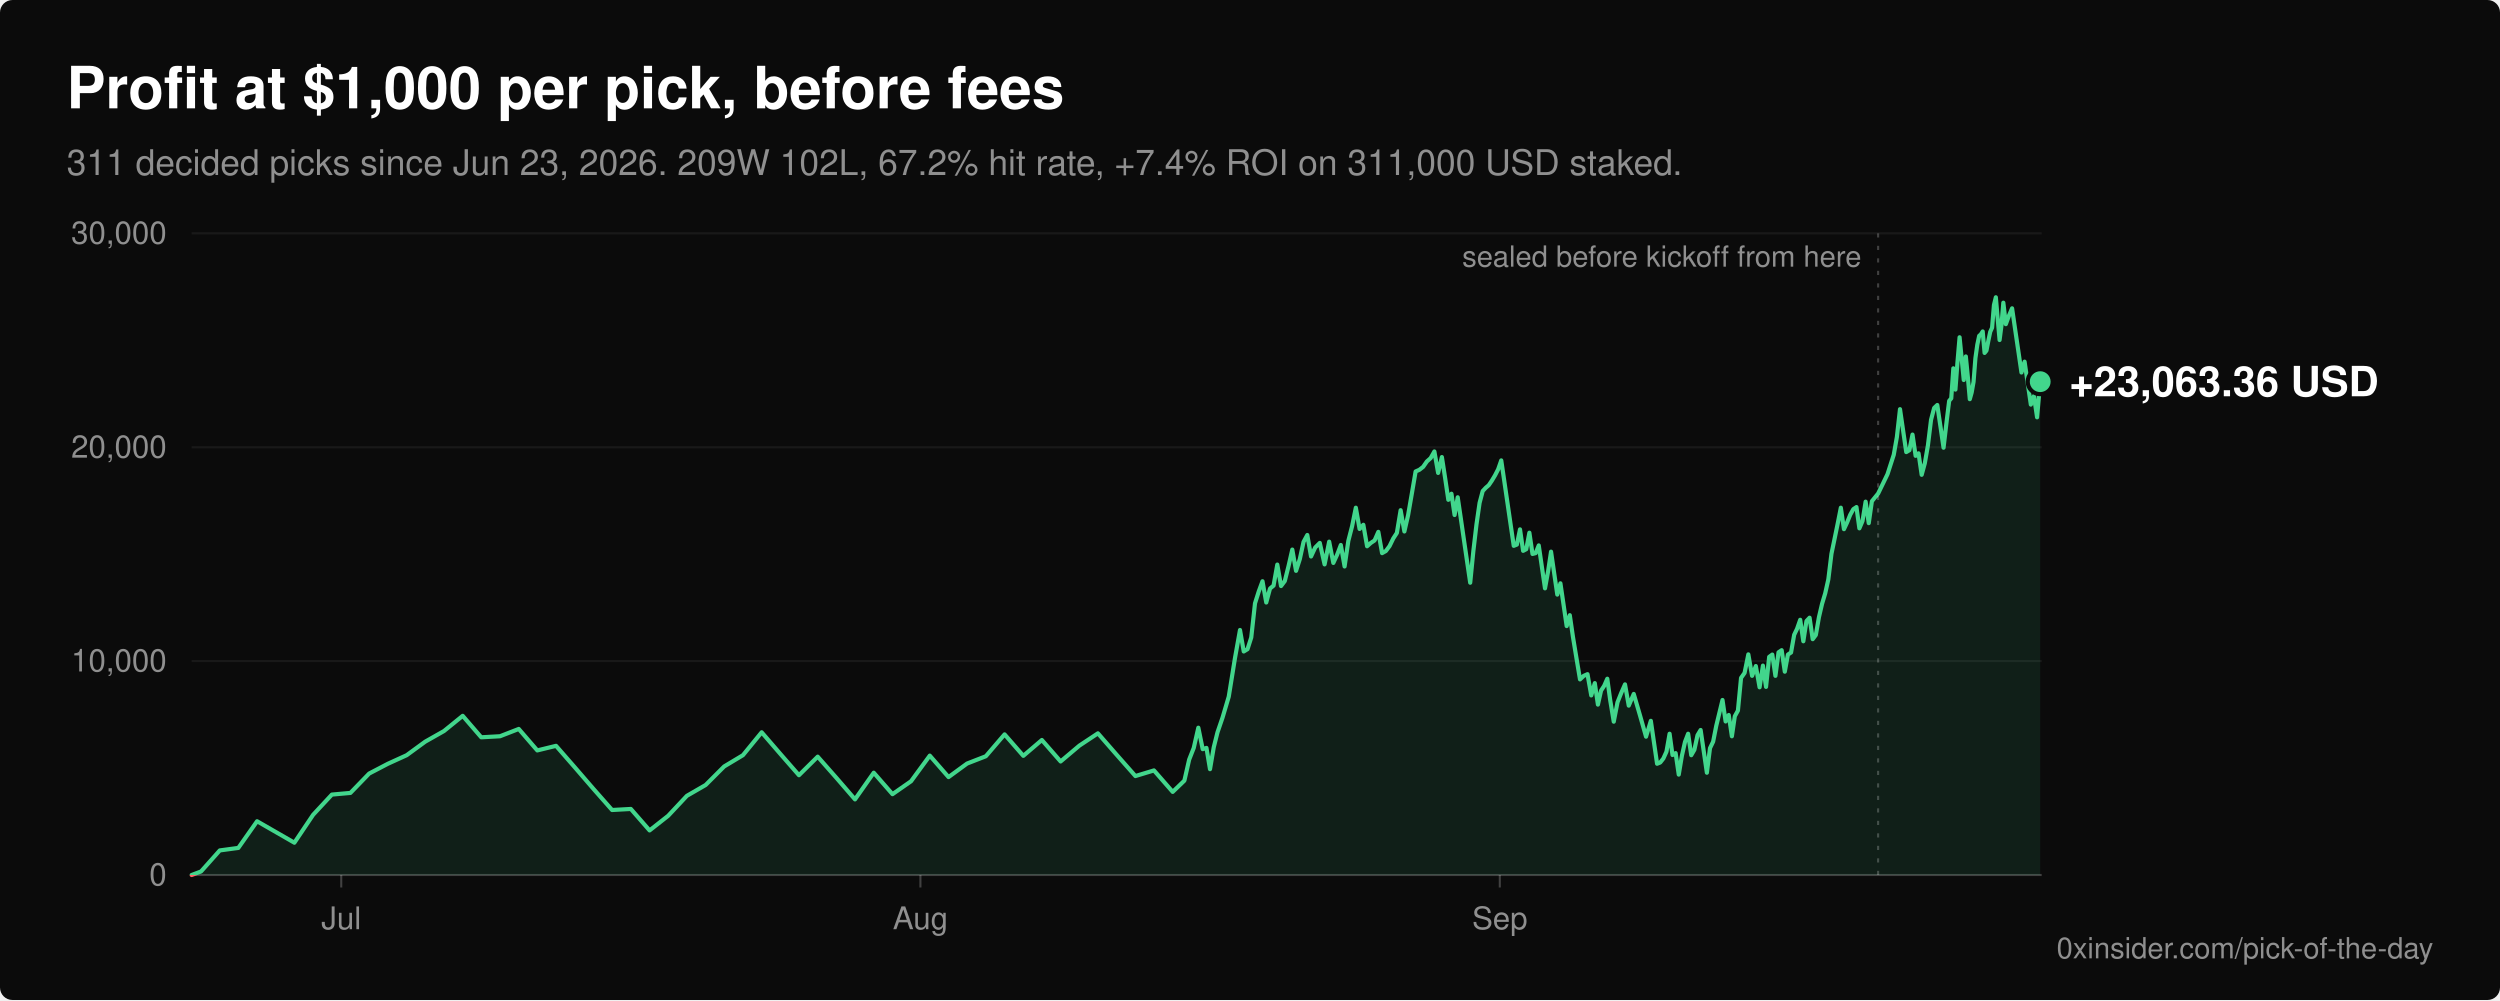
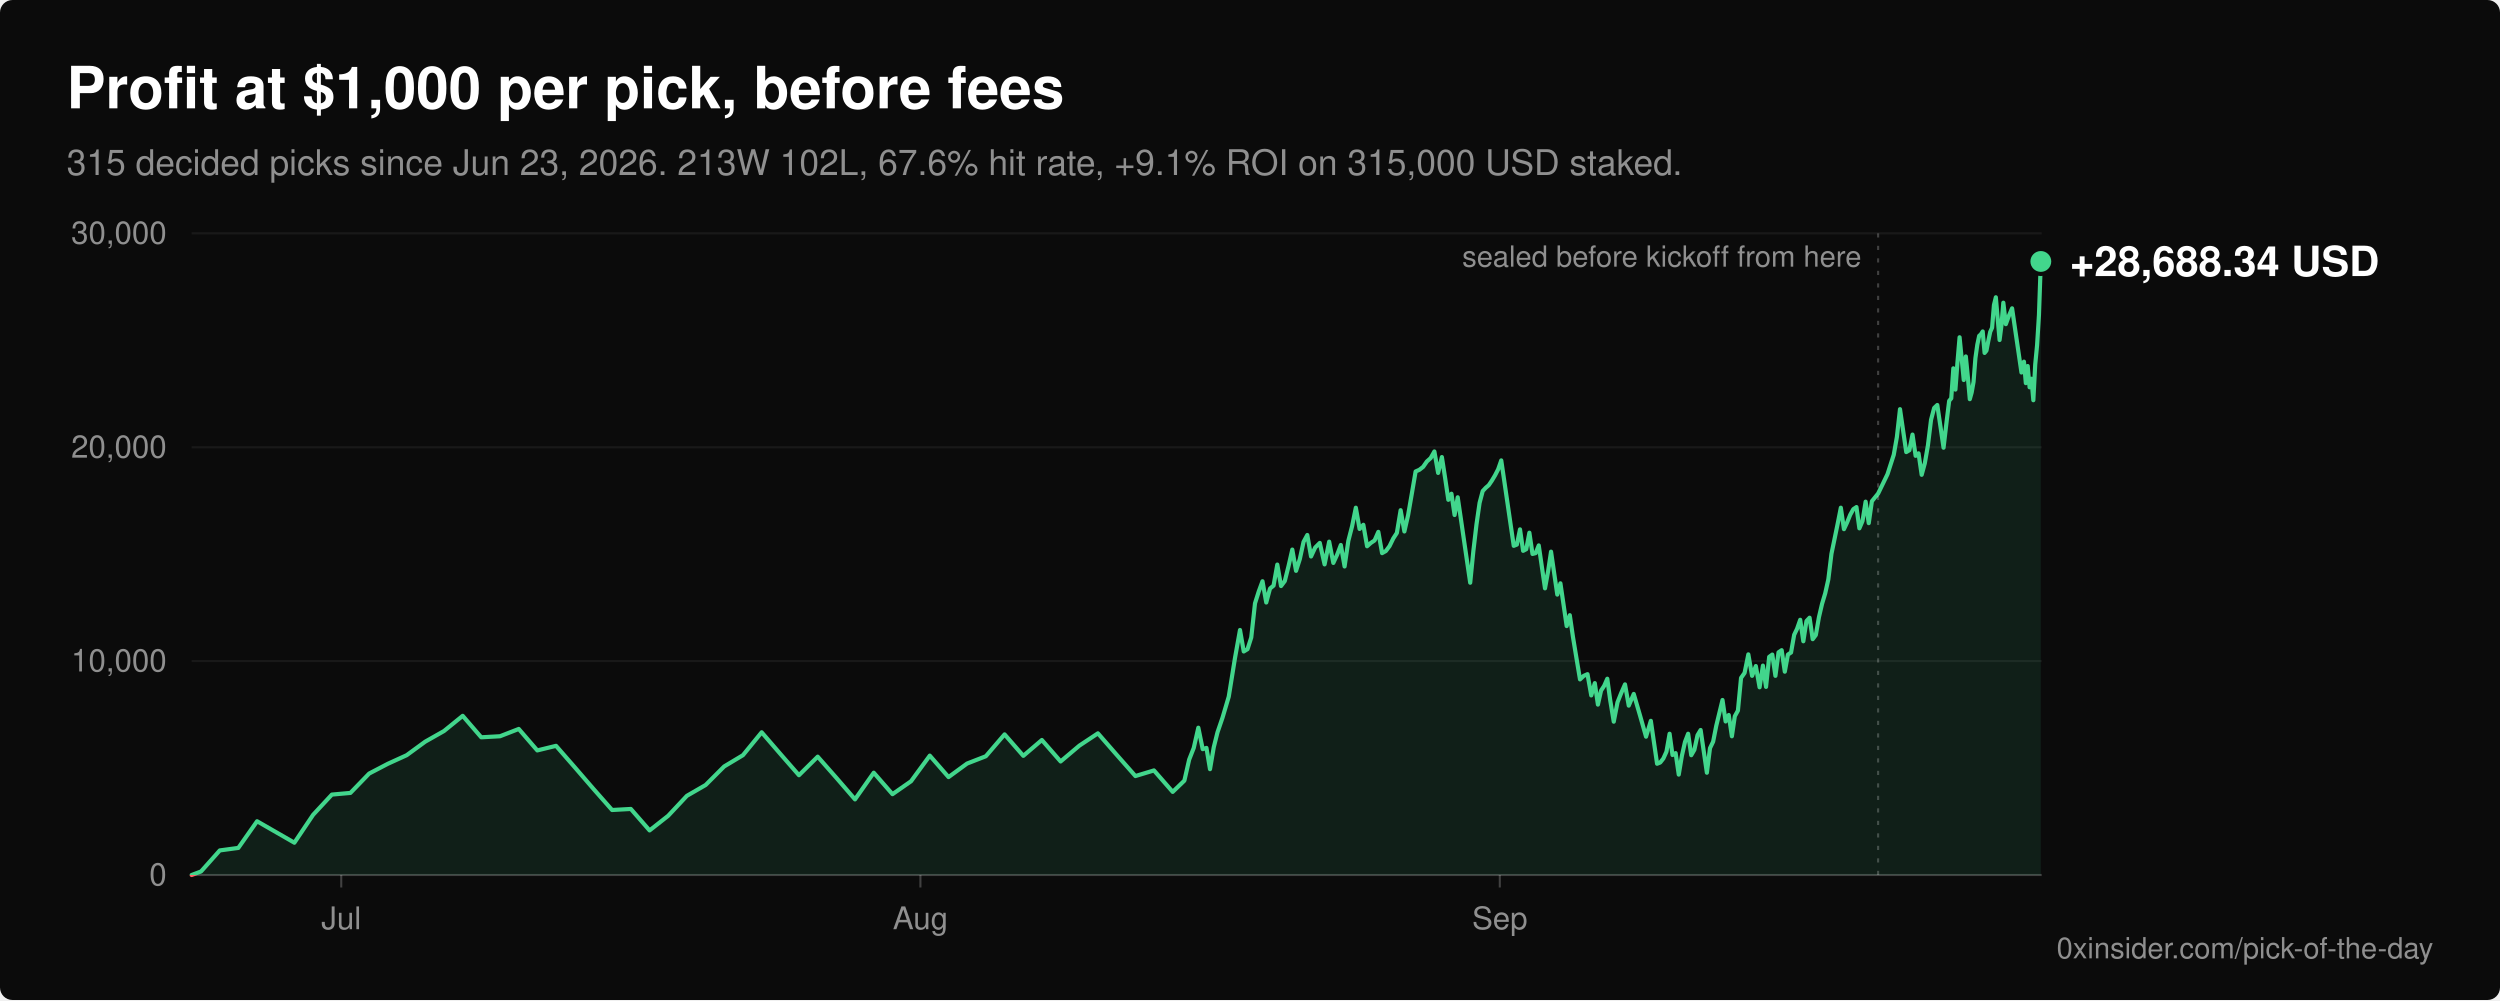
<svg xmlns="http://www.w3.org/2000/svg" viewBox="0 0 1200 480" width="1200" height="480" role="img" aria-labelledby="title desc" font-family="-apple-system, BlinkMacSystemFont, 'Segoe UI', Helvetica, Arial, sans-serif">
  <rect width="1200" height="480" rx="6" fill="#0b0b0b" />
  <text x="32" y="52" fill="#ffffff" font-size="28" font-weight="600">Profit at $1,000 per pick, before fees</text>
-   <text x="32" y="84" fill="#8f8f8f" font-size="17">311 decided picks since Jun 23, 2026. 209W 102L, 67.2% hit rate, +7.4% ROI on 311,000 USD staked.</text>
+   <text x="32" y="84" fill="#8f8f8f" font-size="17">315 decided picks since Jun 23, 2026. 213W 102L, 67.6% hit rate, +9.1% ROI on 315,000 USD staked.</text>
  <line x1="92" y1="420.0" x2="980" y2="420.0" stroke="#ffffff" stroke-opacity="0.22" stroke-width="1" />
  <text x="80" y="425.0" fill="#8f8f8f" font-size="15" text-anchor="end">0</text>
  <line x1="92" y1="317.3" x2="980" y2="317.3" stroke="#ffffff" stroke-opacity="0.06" stroke-width="1" />
  <text x="80" y="322.3" fill="#8f8f8f" font-size="15" text-anchor="end">10,000</text>
  <line x1="92" y1="214.7" x2="980" y2="214.7" stroke="#ffffff" stroke-opacity="0.06" stroke-width="1" />
  <text x="80" y="219.7" fill="#8f8f8f" font-size="15" text-anchor="end">20,000</text>
  <line x1="92" y1="112.0" x2="980" y2="112.0" stroke="#ffffff" stroke-opacity="0.06" stroke-width="1" />
  <text x="80" y="117.0" fill="#8f8f8f" font-size="15" text-anchor="end">30,000</text>
  <line x1="163.8" y1="420" x2="163.8" y2="426" stroke="#ffffff" stroke-opacity="0.22" stroke-width="1" />
  <text x="163.8" y="446" fill="#8f8f8f" font-size="15" text-anchor="middle">Jul</text>
  <line x1="441.8" y1="420" x2="441.8" y2="426" stroke="#ffffff" stroke-opacity="0.22" stroke-width="1" />
  <text x="441.8" y="446" fill="#8f8f8f" font-size="15" text-anchor="middle">Aug</text>
  <line x1="719.9" y1="420" x2="719.9" y2="426" stroke="#ffffff" stroke-opacity="0.22" stroke-width="1" />
  <text x="719.9" y="446" fill="#8f8f8f" font-size="15" text-anchor="middle">Sep</text>
  <defs>
    <clipPath id="above">
      <rect x="0" y="0" width="1200" height="420.0" />
    </clipPath>
    <clipPath id="below">
      <rect x="0" y="420.0" width="1200" height="60.0" />
    </clipPath>
  </defs>
-   <path d="M92.0,420.0 L96.5,418.3 L105.5,408.2 L114.4,407.0 L123.4,394.2 L141.3,404.5 L150.3,391.1 L159.3,381.4 L168.2,380.6 L177.2,371.3 L186.2,366.6 L195.2,362.5 L204.1,356.0 L213.1,350.9 L222.1,343.6 L231.0,353.9 L240.0,353.4 L249.0,349.9 L257.9,360.2 L266.9,358.0 L275.9,368.3 L284.8,378.6 L293.8,388.8 L302.8,388.3 L311.8,398.6 L320.7,391.6 L329.7,382.0 L338.7,376.8 L347.6,367.9 L356.6,362.5 L365.6,351.5 L374.5,361.8 L383.5,372.1 L392.5,363.2 L401.5,373.4 L410.4,383.7 L419.4,370.9 L428.4,381.2 L437.3,375.0 L446.3,362.7 L455.3,373.0 L464.2,366.5 L473.2,363.0 L482.2,352.5 L491.2,362.8 L500.1,355.2 L509.1,365.5 L518.1,357.9 L527.0,352.0 L536.0,362.3 L545.0,372.5 L553.9,369.8 L562.9,380.1 L568.5,374.7 L570.8,364.6 L573.0,359.0 L575.2,349.3 L577.3,359.6 L579.1,359.0 L580.8,369.2 L582.6,358.7 L584.4,351.5 L586.8,344.5 L589.8,334.4 L592.8,315.8 L595.2,302.4 L597.0,312.7 L598.8,311.6 L600.6,306.0 L602.4,289.6 L604.2,283.9 L606.0,279.0 L607.8,289.2 L609.6,282.5 L611.3,281.1 L613.1,271.0 L614.9,281.3 L616.7,278.9 L618.5,271.7 L620.3,263.8 L622.1,274.0 L623.9,268.4 L625.7,260.1 L627.5,256.8 L629.3,267.1 L631.3,262.8 L633.5,260.6 L635.8,270.9 L638.0,260.0 L640.0,270.2 L641.8,266.3 L643.6,261.6 L645.4,271.9 L647.2,259.6 L649.0,252.6 L650.8,243.7 L652.6,253.9 L654.4,251.9 L656.2,262.2 L658.0,260.6 L659.8,259.4 L661.6,255.3 L663.4,265.5 L665.2,264.5 L667.0,262.1 L668.8,258.4 L670.5,255.8 L672.3,244.9 L674.1,255.1 L675.9,247.2 L677.7,236.8 L679.5,226.3 L681.3,225.5 L683.1,224.1 L684.9,221.5 L686.7,219.9 L688.5,216.7 L690.3,227.0 L692.1,219.4 L693.7,229.7 L695.2,239.9 L696.7,237.0 L698.2,247.2 L699.7,238.7 L701.2,248.9 L702.7,259.2 L704.2,269.5 L705.7,279.7 L707.2,264.6 L708.7,251.8 L710.2,241.4 L711.7,235.7 L713.2,234.1 L714.6,232.9 L716.1,230.7 L717.6,228.2 L719.1,225.3 L720.6,221.0 L722.1,231.2 L723.6,241.5 L725.1,251.8 L726.6,262.0 L728.1,261.4 L729.6,254.1 L731.1,264.4 L732.6,263.6 L734.1,255.7 L735.6,265.9 L737.1,265.5 L738.6,261.8 L740.1,272.1 L741.6,282.4 L743.1,274.1 L744.5,264.8 L746.0,275.1 L747.5,285.4 L749.0,280.0 L750.5,290.2 L752.0,300.5 L753.5,295.3 L755.0,305.6 L756.7,315.9 L758.4,326.1 L760.2,324.4 L762.0,323.6 L763.8,333.8 L765.5,327.9 L767.0,338.2 L768.5,331.5 L770.0,329.2 L771.5,325.8 L772.9,336.1 L774.6,346.4 L776.4,337.1 L778.2,332.6 L780.0,328.5 L781.8,338.7 L784.2,333.1 L787.2,343.4 L790.1,353.6 L792.4,346.0 L793.9,356.3 L795.4,366.6 L796.9,366.0 L798.4,364.1 L799.9,360.8 L801.4,352.2 L802.8,362.4 L804.3,361.5 L805.8,371.8 L807.3,362.8 L808.8,356.1 L810.3,352.2 L811.8,362.5 L813.3,359.9 L814.8,352.9 L816.3,350.4 L817.8,360.6 L819.3,370.9 L820.8,359.1 L822.3,356.0 L823.8,348.4 L825.3,342.2 L826.8,336.0 L828.3,346.3 L829.8,343.2 L831.3,353.4 L832.7,343.8 L834.2,341.1 L835.7,325.4 L837.4,323.0 L839.2,314.1 L841.0,324.4 L842.8,319.7 L844.6,329.9 L846.2,319.5 L847.7,329.7 L849.2,315.3 L850.7,314.2 L852.2,324.4 L853.7,313.1 L855.2,312.1 L856.7,322.4 L858.2,314.2 L859.7,313.2 L861.2,304.7 L862.6,301.8 L864.1,297.5 L865.6,307.8 L867.1,298.1 L868.6,296.5 L870.1,306.8 L871.6,304.8 L873.1,296.2 L874.6,289.8 L876.1,284.8 L877.6,278.1 L879.1,265.8 L880.6,258.6 L882.1,251.3 L883.6,243.7 L885.1,254.0 L886.6,250.8 L888.1,247.1 L889.6,244.4 L891.1,243.4 L892.5,253.6 L894.0,250.1 L895.5,240.8 L897.0,251.1 L898.5,240.6 L901.5,236.9 L906.0,227.6 L909.0,218.3 L910.5,209.8 L912.0,196.4 L913.5,206.7 L915.0,217.0 L916.5,216.1 L918.0,208.6 L919.5,218.8 L920.9,217.6 L922.4,227.9 L923.9,222.4 L925.4,213.8 L926.9,201.5 L928.4,195.8 L929.9,194.4 L931.4,204.6 L932.9,214.9 L934.4,202.1 L935.6,192.4 L936.6,191.2 L937.6,176.8 L938.6,187.0 L939.6,173.7 L940.6,161.9 L941.6,172.1 L942.6,182.4 L943.6,171.1 L944.6,181.3 L945.5,191.6 L946.4,188.4 L947.3,183.3 L948.2,171.9 L949.1,165.5 L950.0,161.2 L950.8,160.5 L951.7,159.1 L952.6,169.4 L953.5,168.3 L954.4,163.6 L955.3,159.3 L956.2,157.3 L957.1,146.4 L958.0,142.7 L958.9,153.0 L959.8,163.2 L960.7,156.2 L961.6,145.3 L962.8,155.6 L964.3,151.5 L965.8,148.0 L967.3,158.3 L968.8,168.5 L970.3,178.8 L971.8,173.6 L973.3,183.9 L974.8,194.2 L976.3,190.1 L977.8,200.3 L979.3,183.2 L979.3,420.0 Z" fill="#42d68c" fill-opacity="0.1" clip-path="url(#above)" />
-   <polyline points="92.0,420.0 96.5,418.3 105.5,408.2 114.4,407.0 123.4,394.2 141.3,404.5 150.3,391.1 159.3,381.4 168.2,380.6 177.2,371.3 186.2,366.6 195.2,362.5 204.1,356.0 213.1,350.9 222.1,343.6 231.0,353.9 240.0,353.4 249.0,349.9 257.9,360.2 266.9,358.0 275.9,368.3 284.8,378.6 293.8,388.8 302.8,388.3 311.8,398.6 320.7,391.6 329.7,382.0 338.7,376.8 347.6,367.9 356.6,362.5 365.6,351.5 374.5,361.8 383.5,372.1 392.5,363.2 401.5,373.4 410.4,383.7 419.4,370.9 428.4,381.2 437.3,375.0 446.3,362.7 455.3,373.0 464.2,366.5 473.2,363.0 482.2,352.5 491.2,362.8 500.1,355.2 509.1,365.5 518.1,357.9 527.0,352.0 536.0,362.3 545.0,372.5 553.9,369.8 562.9,380.1 568.5,374.7 570.8,364.6 573.0,359.0 575.2,349.3 577.3,359.6 579.1,359.0 580.8,369.2 582.6,358.7 584.4,351.5 586.8,344.5 589.8,334.4 592.8,315.8 595.2,302.4 597.0,312.7 598.8,311.6 600.6,306.0 602.4,289.6 604.2,283.9 606.0,279.0 607.8,289.2 609.6,282.5 611.3,281.1 613.1,271.0 614.9,281.3 616.7,278.9 618.5,271.7 620.3,263.8 622.1,274.0 623.9,268.4 625.7,260.1 627.5,256.8 629.3,267.1 631.3,262.8 633.5,260.6 635.8,270.9 638.0,260.0 640.0,270.2 641.8,266.3 643.6,261.6 645.4,271.9 647.2,259.6 649.0,252.6 650.8,243.7 652.6,253.9 654.4,251.9 656.2,262.2 658.0,260.6 659.8,259.4 661.6,255.3 663.4,265.5 665.2,264.5 667.0,262.1 668.8,258.4 670.5,255.8 672.3,244.9 674.1,255.1 675.9,247.2 677.7,236.8 679.5,226.3 681.3,225.5 683.1,224.1 684.9,221.5 686.7,219.9 688.5,216.7 690.3,227.0 692.1,219.4 693.7,229.7 695.2,239.9 696.7,237.0 698.2,247.2 699.7,238.7 701.2,248.9 702.7,259.2 704.2,269.5 705.7,279.7 707.2,264.6 708.7,251.8 710.2,241.4 711.7,235.7 713.2,234.1 714.6,232.9 716.1,230.7 717.6,228.2 719.1,225.3 720.6,221.0 722.1,231.2 723.6,241.5 725.1,251.8 726.6,262.0 728.1,261.4 729.6,254.1 731.1,264.4 732.6,263.6 734.1,255.7 735.6,265.9 737.1,265.5 738.6,261.8 740.1,272.1 741.6,282.4 743.1,274.1 744.5,264.8 746.0,275.1 747.5,285.4 749.0,280.0 750.5,290.2 752.0,300.5 753.5,295.3 755.0,305.6 756.7,315.9 758.4,326.1 760.2,324.4 762.0,323.6 763.8,333.8 765.5,327.9 767.0,338.2 768.5,331.5 770.0,329.2 771.5,325.8 772.9,336.1 774.6,346.4 776.4,337.1 778.2,332.6 780.0,328.5 781.8,338.7 784.2,333.1 787.2,343.4 790.1,353.6 792.4,346.0 793.9,356.3 795.4,366.6 796.9,366.0 798.4,364.1 799.9,360.8 801.4,352.2 802.8,362.4 804.3,361.5 805.8,371.8 807.3,362.8 808.8,356.1 810.3,352.2 811.8,362.5 813.3,359.9 814.8,352.9 816.3,350.4 817.8,360.6 819.3,370.9 820.8,359.1 822.3,356.0 823.8,348.4 825.3,342.2 826.8,336.0 828.3,346.3 829.8,343.2 831.3,353.4 832.7,343.8 834.2,341.1 835.7,325.4 837.4,323.0 839.2,314.1 841.0,324.4 842.8,319.7 844.6,329.9 846.2,319.5 847.7,329.7 849.2,315.3 850.7,314.2 852.2,324.4 853.7,313.1 855.2,312.1 856.7,322.4 858.2,314.2 859.7,313.2 861.2,304.7 862.6,301.8 864.1,297.5 865.6,307.8 867.1,298.1 868.6,296.5 870.1,306.8 871.6,304.8 873.1,296.2 874.6,289.8 876.1,284.8 877.6,278.1 879.1,265.8 880.6,258.6 882.1,251.3 883.6,243.7 885.1,254.0 886.6,250.8 888.1,247.1 889.6,244.4 891.1,243.4 892.5,253.6 894.0,250.1 895.5,240.8 897.0,251.1 898.5,240.6 901.5,236.9 906.0,227.6 909.0,218.3 910.5,209.8 912.0,196.4 913.5,206.7 915.0,217.0 916.5,216.1 918.0,208.6 919.5,218.8 920.9,217.6 922.4,227.9 923.9,222.4 925.4,213.8 926.9,201.5 928.4,195.8 929.9,194.4 931.4,204.6 932.9,214.9 934.4,202.1 935.6,192.4 936.6,191.2 937.6,176.8 938.6,187.0 939.6,173.7 940.6,161.9 941.6,172.1 942.6,182.4 943.6,171.1 944.6,181.3 945.5,191.6 946.4,188.4 947.3,183.3 948.2,171.9 949.1,165.5 950.0,161.2 950.8,160.5 951.7,159.1 952.6,169.4 953.5,168.3 954.4,163.6 955.3,159.3 956.2,157.3 957.1,146.4 958.0,142.7 958.9,153.0 959.8,163.2 960.7,156.2 961.6,145.3 962.8,155.6 964.3,151.5 965.8,148.0 967.3,158.3 968.8,168.5 970.3,178.8 971.8,173.6 973.3,183.9 974.8,194.2 976.3,190.1 977.8,200.3 979.3,183.2" fill="none" stroke="#42d68c" stroke-width="2" stroke-linejoin="round" stroke-linecap="round" clip-path="url(#above)" />
-   <path d="M92.0,420.0 L96.5,418.3 L105.5,408.2 L114.4,407.0 L123.4,394.2 L141.3,404.5 L150.3,391.1 L159.3,381.4 L168.2,380.6 L177.2,371.3 L186.2,366.6 L195.2,362.5 L204.1,356.0 L213.1,350.9 L222.1,343.6 L231.0,353.9 L240.0,353.4 L249.0,349.9 L257.9,360.2 L266.9,358.0 L275.9,368.3 L284.8,378.6 L293.8,388.8 L302.8,388.3 L311.8,398.6 L320.7,391.6 L329.7,382.0 L338.7,376.8 L347.6,367.9 L356.6,362.5 L365.6,351.5 L374.5,361.8 L383.5,372.1 L392.5,363.2 L401.5,373.4 L410.4,383.7 L419.4,370.9 L428.4,381.2 L437.3,375.0 L446.3,362.7 L455.3,373.0 L464.2,366.5 L473.2,363.0 L482.2,352.5 L491.2,362.8 L500.1,355.2 L509.1,365.5 L518.1,357.9 L527.0,352.0 L536.0,362.3 L545.0,372.5 L553.9,369.8 L562.9,380.1 L568.5,374.7 L570.8,364.6 L573.0,359.0 L575.2,349.3 L577.3,359.6 L579.1,359.0 L580.8,369.2 L582.6,358.7 L584.4,351.5 L586.8,344.5 L589.8,334.4 L592.8,315.8 L595.2,302.4 L597.0,312.7 L598.8,311.6 L600.6,306.0 L602.4,289.6 L604.2,283.9 L606.0,279.0 L607.8,289.2 L609.6,282.5 L611.3,281.1 L613.1,271.0 L614.9,281.3 L616.7,278.9 L618.5,271.7 L620.3,263.8 L622.1,274.0 L623.9,268.4 L625.7,260.1 L627.5,256.8 L629.3,267.1 L631.3,262.8 L633.5,260.6 L635.8,270.9 L638.0,260.0 L640.0,270.2 L641.8,266.3 L643.6,261.6 L645.4,271.9 L647.2,259.6 L649.0,252.6 L650.8,243.7 L652.6,253.9 L654.4,251.9 L656.2,262.2 L658.0,260.6 L659.8,259.4 L661.6,255.3 L663.4,265.5 L665.2,264.5 L667.0,262.1 L668.8,258.4 L670.5,255.8 L672.3,244.9 L674.1,255.1 L675.9,247.2 L677.7,236.8 L679.5,226.3 L681.3,225.5 L683.1,224.1 L684.9,221.5 L686.7,219.9 L688.5,216.7 L690.3,227.0 L692.1,219.4 L693.7,229.7 L695.2,239.9 L696.7,237.0 L698.2,247.2 L699.7,238.7 L701.2,248.9 L702.7,259.2 L704.2,269.5 L705.7,279.7 L707.2,264.6 L708.7,251.8 L710.2,241.4 L711.7,235.7 L713.2,234.1 L714.6,232.9 L716.1,230.7 L717.6,228.2 L719.1,225.3 L720.6,221.0 L722.1,231.2 L723.6,241.5 L725.1,251.8 L726.6,262.0 L728.1,261.4 L729.6,254.1 L731.1,264.4 L732.6,263.6 L734.1,255.7 L735.6,265.9 L737.1,265.5 L738.6,261.8 L740.1,272.1 L741.6,282.4 L743.1,274.1 L744.5,264.8 L746.0,275.1 L747.5,285.4 L749.0,280.0 L750.5,290.2 L752.0,300.5 L753.5,295.3 L755.0,305.6 L756.7,315.9 L758.4,326.1 L760.2,324.4 L762.0,323.6 L763.8,333.8 L765.5,327.9 L767.0,338.2 L768.5,331.5 L770.0,329.2 L771.5,325.8 L772.9,336.1 L774.6,346.4 L776.4,337.1 L778.2,332.6 L780.0,328.5 L781.8,338.7 L784.2,333.1 L787.2,343.4 L790.1,353.6 L792.4,346.0 L793.9,356.3 L795.4,366.6 L796.9,366.0 L798.4,364.1 L799.9,360.8 L801.4,352.2 L802.8,362.4 L804.3,361.5 L805.8,371.8 L807.3,362.8 L808.8,356.1 L810.3,352.2 L811.8,362.5 L813.3,359.9 L814.8,352.9 L816.3,350.4 L817.8,360.6 L819.3,370.9 L820.8,359.1 L822.3,356.0 L823.8,348.4 L825.3,342.2 L826.8,336.0 L828.3,346.3 L829.8,343.2 L831.3,353.4 L832.7,343.8 L834.2,341.1 L835.7,325.4 L837.4,323.0 L839.2,314.1 L841.0,324.4 L842.8,319.7 L844.6,329.9 L846.2,319.5 L847.7,329.7 L849.2,315.3 L850.7,314.2 L852.2,324.4 L853.7,313.1 L855.2,312.1 L856.7,322.4 L858.2,314.2 L859.7,313.2 L861.2,304.7 L862.6,301.8 L864.1,297.5 L865.6,307.8 L867.1,298.1 L868.6,296.5 L870.1,306.8 L871.6,304.8 L873.1,296.2 L874.6,289.8 L876.1,284.8 L877.6,278.1 L879.1,265.8 L880.6,258.6 L882.1,251.3 L883.6,243.7 L885.1,254.0 L886.6,250.8 L888.1,247.1 L889.6,244.4 L891.1,243.4 L892.5,253.6 L894.0,250.1 L895.5,240.8 L897.0,251.1 L898.5,240.6 L901.5,236.9 L906.0,227.6 L909.0,218.3 L910.5,209.8 L912.0,196.4 L913.5,206.7 L915.0,217.0 L916.5,216.1 L918.0,208.6 L919.5,218.8 L920.9,217.6 L922.4,227.9 L923.9,222.4 L925.4,213.8 L926.9,201.5 L928.4,195.8 L929.9,194.4 L931.4,204.6 L932.9,214.9 L934.4,202.1 L935.6,192.4 L936.6,191.2 L937.6,176.8 L938.6,187.0 L939.6,173.7 L940.6,161.9 L941.6,172.1 L942.6,182.4 L943.6,171.1 L944.6,181.3 L945.5,191.6 L946.4,188.4 L947.3,183.3 L948.2,171.9 L949.1,165.5 L950.0,161.2 L950.8,160.5 L951.7,159.1 L952.6,169.4 L953.5,168.3 L954.4,163.6 L955.3,159.3 L956.2,157.3 L957.1,146.4 L958.0,142.7 L958.9,153.0 L959.8,163.2 L960.7,156.2 L961.6,145.3 L962.8,155.6 L964.3,151.5 L965.8,148.0 L967.3,158.3 L968.8,168.5 L970.3,178.8 L971.8,173.6 L973.3,183.9 L974.8,194.2 L976.3,190.1 L977.8,200.3 L979.3,183.2 L979.3,420.0 Z" fill="#ff6467" fill-opacity="0.1" clip-path="url(#below)" />
-   <polyline points="92.0,420.0 96.5,418.3 105.5,408.2 114.4,407.0 123.4,394.2 141.3,404.5 150.3,391.1 159.3,381.4 168.2,380.6 177.2,371.3 186.2,366.6 195.2,362.5 204.1,356.0 213.1,350.9 222.1,343.6 231.0,353.9 240.0,353.4 249.0,349.9 257.9,360.2 266.9,358.0 275.9,368.3 284.8,378.6 293.8,388.8 302.8,388.3 311.8,398.6 320.7,391.6 329.7,382.0 338.7,376.8 347.6,367.9 356.6,362.5 365.6,351.5 374.5,361.8 383.5,372.1 392.5,363.2 401.5,373.4 410.4,383.7 419.4,370.9 428.4,381.2 437.3,375.0 446.3,362.7 455.3,373.0 464.2,366.5 473.2,363.0 482.2,352.5 491.2,362.8 500.1,355.2 509.1,365.5 518.1,357.9 527.0,352.0 536.0,362.3 545.0,372.5 553.9,369.8 562.9,380.1 568.5,374.7 570.8,364.6 573.0,359.0 575.2,349.3 577.3,359.6 579.1,359.0 580.8,369.2 582.6,358.7 584.4,351.5 586.8,344.5 589.8,334.4 592.8,315.8 595.2,302.4 597.0,312.7 598.8,311.6 600.6,306.0 602.4,289.6 604.2,283.9 606.0,279.0 607.8,289.2 609.6,282.5 611.3,281.1 613.1,271.0 614.9,281.3 616.7,278.9 618.5,271.7 620.3,263.8 622.1,274.0 623.9,268.4 625.7,260.1 627.5,256.8 629.3,267.1 631.3,262.8 633.5,260.6 635.8,270.9 638.0,260.0 640.0,270.2 641.8,266.3 643.6,261.6 645.4,271.9 647.2,259.6 649.0,252.6 650.8,243.7 652.6,253.9 654.4,251.9 656.2,262.2 658.0,260.6 659.8,259.4 661.6,255.3 663.4,265.5 665.2,264.5 667.0,262.1 668.8,258.4 670.5,255.8 672.3,244.9 674.1,255.1 675.9,247.2 677.7,236.8 679.5,226.3 681.3,225.5 683.1,224.1 684.9,221.5 686.7,219.9 688.5,216.7 690.3,227.0 692.1,219.4 693.7,229.7 695.2,239.9 696.7,237.0 698.2,247.2 699.7,238.7 701.2,248.9 702.7,259.2 704.2,269.5 705.7,279.7 707.2,264.6 708.7,251.8 710.2,241.4 711.7,235.7 713.2,234.1 714.6,232.9 716.1,230.7 717.6,228.2 719.1,225.3 720.6,221.0 722.1,231.2 723.6,241.5 725.1,251.8 726.6,262.0 728.1,261.4 729.6,254.1 731.1,264.4 732.6,263.6 734.1,255.7 735.6,265.9 737.1,265.5 738.6,261.8 740.1,272.1 741.6,282.4 743.1,274.1 744.5,264.8 746.0,275.1 747.5,285.4 749.0,280.0 750.5,290.2 752.0,300.5 753.5,295.3 755.0,305.6 756.7,315.9 758.4,326.1 760.2,324.4 762.0,323.6 763.8,333.8 765.5,327.9 767.0,338.2 768.5,331.5 770.0,329.2 771.5,325.8 772.9,336.1 774.6,346.4 776.4,337.1 778.2,332.6 780.0,328.5 781.8,338.7 784.2,333.1 787.2,343.4 790.1,353.6 792.4,346.0 793.9,356.3 795.4,366.6 796.9,366.0 798.4,364.1 799.9,360.8 801.4,352.2 802.8,362.4 804.3,361.5 805.8,371.8 807.3,362.8 808.8,356.1 810.3,352.2 811.8,362.5 813.3,359.9 814.8,352.9 816.3,350.4 817.8,360.6 819.3,370.9 820.8,359.1 822.3,356.0 823.8,348.4 825.3,342.2 826.8,336.0 828.3,346.3 829.8,343.2 831.3,353.4 832.7,343.8 834.2,341.1 835.7,325.4 837.4,323.0 839.2,314.1 841.0,324.4 842.8,319.7 844.6,329.9 846.2,319.5 847.7,329.7 849.2,315.3 850.7,314.2 852.2,324.4 853.7,313.1 855.2,312.1 856.7,322.4 858.2,314.2 859.7,313.2 861.2,304.7 862.6,301.8 864.1,297.5 865.6,307.8 867.1,298.1 868.6,296.5 870.1,306.8 871.6,304.8 873.1,296.2 874.6,289.8 876.1,284.8 877.6,278.1 879.1,265.8 880.6,258.6 882.1,251.3 883.6,243.7 885.1,254.0 886.6,250.8 888.1,247.1 889.6,244.4 891.1,243.4 892.5,253.6 894.0,250.1 895.5,240.8 897.0,251.1 898.5,240.6 901.5,236.9 906.0,227.6 909.0,218.3 910.5,209.8 912.0,196.4 913.5,206.7 915.0,217.0 916.5,216.1 918.0,208.6 919.5,218.8 920.9,217.6 922.4,227.9 923.9,222.4 925.4,213.8 926.9,201.5 928.4,195.8 929.9,194.4 931.4,204.6 932.9,214.9 934.4,202.1 935.6,192.4 936.6,191.2 937.6,176.8 938.6,187.0 939.6,173.7 940.6,161.9 941.6,172.1 942.6,182.4 943.6,171.1 944.6,181.3 945.5,191.6 946.4,188.4 947.3,183.3 948.2,171.9 949.1,165.5 950.0,161.2 950.8,160.5 951.7,159.1 952.6,169.4 953.5,168.3 954.4,163.6 955.3,159.3 956.2,157.3 957.1,146.4 958.0,142.7 958.9,153.0 959.8,163.2 960.7,156.2 961.6,145.3 962.8,155.6 964.3,151.5 965.8,148.0 967.3,158.3 968.8,168.5 970.3,178.8 971.8,173.6 973.3,183.9 974.8,194.2 976.3,190.1 977.8,200.3 979.3,183.2" fill="none" stroke="#ff6467" stroke-width="2" stroke-linejoin="round" stroke-linecap="round" clip-path="url(#below)" />
+   <path d="M92.0,420.0 L96.5,418.3 L105.5,408.2 L114.4,407.0 L123.4,394.2 L141.3,404.5 L150.3,391.1 L159.3,381.4 L168.2,380.6 L177.2,371.3 L186.2,366.6 L195.2,362.5 L204.1,356.0 L213.1,350.9 L222.1,343.6 L231.0,353.9 L240.0,353.4 L249.0,349.9 L257.9,360.2 L266.9,358.0 L275.9,368.3 L284.8,378.6 L293.8,388.8 L302.8,388.3 L311.8,398.6 L320.7,391.6 L329.7,382.0 L338.7,376.8 L347.6,367.9 L356.6,362.5 L365.6,351.5 L374.5,361.8 L383.5,372.1 L392.5,363.2 L401.5,373.4 L410.4,383.7 L419.4,370.9 L428.4,381.2 L437.3,375.0 L446.3,362.7 L455.3,373.0 L464.2,366.5 L473.2,363.0 L482.2,352.5 L491.2,362.8 L500.1,355.2 L509.1,365.5 L518.1,357.9 L527.0,352.0 L536.0,362.3 L545.0,372.5 L553.9,369.8 L562.9,380.1 L568.5,374.7 L570.8,364.6 L573.0,359.0 L575.2,349.3 L577.3,359.6 L579.1,359.0 L580.8,369.2 L582.6,358.7 L584.4,351.5 L586.8,344.5 L589.8,334.4 L592.8,315.8 L595.2,302.4 L597.0,312.7 L598.8,311.6 L600.6,306.0 L602.4,289.6 L604.2,283.9 L606.0,279.0 L607.8,289.2 L609.6,282.5 L611.3,281.1 L613.1,271.0 L614.9,281.3 L616.7,278.9 L618.5,271.7 L620.3,263.8 L622.1,274.0 L623.9,268.4 L625.7,260.1 L627.5,256.8 L629.3,267.1 L631.3,262.8 L633.5,260.6 L635.8,270.9 L638.0,260.0 L640.0,270.2 L641.8,266.3 L643.6,261.6 L645.4,271.9 L647.2,259.6 L649.0,252.6 L650.8,243.7 L652.6,253.9 L654.4,251.9 L656.2,262.2 L658.0,260.6 L659.8,259.4 L661.6,255.3 L663.4,265.5 L665.2,264.5 L667.0,262.1 L668.8,258.4 L670.5,255.8 L672.3,244.9 L674.1,255.1 L675.9,247.2 L677.7,236.8 L679.5,226.3 L681.3,225.5 L683.1,224.1 L684.9,221.5 L686.7,219.9 L688.5,216.7 L690.3,227.0 L692.1,219.4 L693.7,229.7 L695.2,239.9 L696.7,237.0 L698.2,247.2 L699.7,238.7 L701.2,248.9 L702.7,259.2 L704.2,269.5 L705.7,279.7 L707.2,264.6 L708.7,251.8 L710.2,241.4 L711.7,235.7 L713.2,234.1 L714.6,232.9 L716.1,230.7 L717.6,228.2 L719.1,225.3 L720.6,221.0 L722.1,231.2 L723.6,241.5 L725.1,251.8 L726.6,262.0 L728.1,261.4 L729.6,254.1 L731.1,264.4 L732.6,263.6 L734.1,255.7 L735.6,265.9 L737.1,265.5 L738.6,261.8 L740.1,272.1 L741.6,282.4 L743.1,274.1 L744.5,264.8 L746.0,275.1 L747.5,285.4 L749.0,280.0 L750.5,290.2 L752.0,300.5 L753.5,295.3 L755.0,305.6 L756.7,315.9 L758.4,326.1 L760.2,324.4 L762.0,323.6 L763.8,333.8 L765.5,327.9 L767.0,338.2 L768.5,331.5 L770.0,329.2 L771.5,325.8 L772.9,336.1 L774.6,346.4 L776.4,337.1 L778.2,332.6 L780.0,328.5 L781.8,338.7 L784.2,333.1 L787.2,343.4 L790.1,353.6 L792.4,346.0 L793.9,356.3 L795.4,366.6 L796.9,366.0 L798.4,364.1 L799.9,360.8 L801.4,352.2 L802.8,362.4 L804.3,361.5 L805.8,371.8 L807.3,362.8 L808.8,356.1 L810.3,352.2 L811.8,362.5 L813.3,359.9 L814.8,352.9 L816.3,350.4 L817.8,360.6 L819.3,370.9 L820.8,359.1 L822.3,356.0 L823.8,348.4 L825.3,342.2 L826.8,336.0 L828.3,346.3 L829.8,343.2 L831.3,353.4 L832.7,343.8 L834.2,341.1 L835.7,325.4 L837.4,323.0 L839.2,314.1 L841.0,324.4 L842.8,319.7 L844.6,329.9 L846.2,319.5 L847.7,329.7 L849.2,315.3 L850.7,314.2 L852.2,324.4 L853.7,313.1 L855.2,312.1 L856.7,322.4 L858.2,314.2 L859.7,313.2 L861.2,304.7 L862.6,301.8 L864.1,297.5 L865.6,307.8 L867.1,298.1 L868.6,296.5 L870.1,306.8 L871.6,304.8 L873.1,296.2 L874.6,289.8 L876.1,284.8 L877.6,278.1 L879.1,265.8 L880.6,258.6 L882.1,251.3 L883.6,243.7 L885.1,254.0 L886.6,250.8 L888.1,247.1 L889.6,244.4 L891.1,243.4 L892.5,253.6 L894.0,250.1 L895.5,240.8 L897.0,251.1 L898.5,240.6 L901.5,236.9 L906.0,227.6 L909.0,218.3 L910.5,209.8 L912.0,196.4 L913.5,206.7 L915.0,217.0 L916.5,216.1 L918.0,208.6 L919.5,218.8 L920.9,217.6 L922.4,227.9 L923.9,222.4 L925.4,213.8 L926.9,201.5 L928.4,195.8 L929.9,194.4 L931.4,204.6 L932.9,214.9 L934.4,202.1 L935.6,192.4 L936.6,191.2 L937.6,176.8 L938.6,187.0 L939.6,173.7 L940.6,161.9 L941.6,172.1 L942.6,182.4 L943.6,171.1 L944.6,181.3 L945.5,191.6 L946.4,188.4 L947.3,183.3 L948.2,171.9 L949.1,165.5 L950.0,161.2 L950.8,160.5 L951.7,159.1 L952.6,169.4 L953.5,168.3 L954.4,163.6 L955.3,159.3 L956.2,157.3 L957.1,146.4 L958.0,142.7 L958.9,153.0 L959.8,163.2 L960.7,156.2 L961.6,145.3 L962.8,155.6 L964.3,151.5 L965.8,148.0 L967.3,158.3 L968.8,168.5 L970.3,178.8 L971.5,173.6 L972.4,183.9 L973.3,175.7 L974.2,185.9 L975.1,181.8 L976.0,192.1 L976.9,175.0 L977.8,165.7 L978.7,151.2 L979.6,125.5 L979.6,420.0 Z" fill="#42d68c" fill-opacity="0.1" clip-path="url(#above)" />
+   <polyline points="92.0,420.0 96.5,418.3 105.5,408.2 114.4,407.0 123.4,394.2 141.3,404.5 150.3,391.1 159.3,381.4 168.2,380.6 177.2,371.3 186.2,366.6 195.2,362.5 204.1,356.0 213.1,350.9 222.1,343.6 231.0,353.9 240.0,353.4 249.0,349.9 257.9,360.2 266.9,358.0 275.9,368.3 284.8,378.6 293.8,388.8 302.8,388.3 311.8,398.6 320.7,391.6 329.7,382.0 338.7,376.8 347.6,367.9 356.6,362.5 365.6,351.5 374.5,361.8 383.5,372.1 392.5,363.2 401.5,373.4 410.4,383.7 419.4,370.9 428.4,381.2 437.3,375.0 446.3,362.7 455.3,373.0 464.2,366.5 473.2,363.0 482.2,352.5 491.2,362.8 500.1,355.2 509.1,365.5 518.1,357.9 527.0,352.0 536.0,362.3 545.0,372.5 553.9,369.8 562.9,380.1 568.5,374.7 570.8,364.6 573.0,359.0 575.2,349.3 577.3,359.6 579.1,359.0 580.8,369.2 582.6,358.7 584.4,351.5 586.8,344.5 589.8,334.4 592.8,315.8 595.2,302.4 597.0,312.7 598.8,311.6 600.6,306.0 602.4,289.6 604.2,283.9 606.0,279.0 607.8,289.2 609.6,282.5 611.3,281.1 613.1,271.0 614.9,281.3 616.7,278.9 618.5,271.7 620.3,263.8 622.1,274.0 623.9,268.4 625.7,260.1 627.5,256.8 629.3,267.1 631.3,262.8 633.5,260.6 635.8,270.9 638.0,260.0 640.0,270.2 641.8,266.3 643.6,261.6 645.4,271.9 647.2,259.6 649.0,252.6 650.8,243.7 652.6,253.9 654.4,251.9 656.2,262.2 658.0,260.6 659.8,259.4 661.6,255.3 663.4,265.5 665.2,264.5 667.0,262.1 668.8,258.4 670.5,255.8 672.3,244.9 674.1,255.1 675.9,247.2 677.7,236.8 679.5,226.3 681.3,225.5 683.1,224.1 684.9,221.5 686.7,219.9 688.5,216.7 690.3,227.0 692.1,219.4 693.7,229.7 695.2,239.9 696.7,237.0 698.2,247.2 699.7,238.7 701.2,248.9 702.7,259.2 704.2,269.5 705.7,279.7 707.2,264.6 708.7,251.8 710.2,241.4 711.7,235.7 713.2,234.1 714.6,232.9 716.1,230.7 717.6,228.2 719.1,225.3 720.6,221.0 722.1,231.2 723.6,241.5 725.1,251.8 726.6,262.0 728.1,261.4 729.6,254.1 731.1,264.4 732.6,263.6 734.1,255.7 735.6,265.9 737.1,265.5 738.6,261.8 740.1,272.1 741.6,282.4 743.1,274.1 744.5,264.8 746.0,275.1 747.5,285.4 749.0,280.0 750.5,290.2 752.0,300.5 753.5,295.3 755.0,305.6 756.7,315.9 758.4,326.1 760.2,324.4 762.0,323.6 763.8,333.8 765.5,327.9 767.0,338.2 768.5,331.5 770.0,329.2 771.5,325.8 772.9,336.1 774.6,346.4 776.4,337.1 778.2,332.6 780.0,328.5 781.8,338.7 784.2,333.1 787.2,343.4 790.1,353.6 792.4,346.0 793.9,356.3 795.4,366.6 796.9,366.0 798.4,364.1 799.9,360.8 801.4,352.2 802.8,362.4 804.3,361.5 805.8,371.8 807.3,362.8 808.8,356.1 810.3,352.2 811.8,362.5 813.3,359.9 814.8,352.9 816.3,350.4 817.8,360.6 819.3,370.9 820.8,359.1 822.3,356.0 823.8,348.4 825.3,342.2 826.8,336.0 828.3,346.3 829.8,343.2 831.3,353.4 832.7,343.8 834.2,341.1 835.7,325.4 837.4,323.0 839.2,314.1 841.0,324.4 842.8,319.7 844.6,329.9 846.2,319.5 847.7,329.7 849.2,315.3 850.7,314.2 852.2,324.4 853.7,313.1 855.2,312.1 856.7,322.4 858.2,314.2 859.7,313.2 861.2,304.7 862.6,301.8 864.1,297.5 865.6,307.8 867.1,298.1 868.6,296.5 870.1,306.8 871.6,304.8 873.1,296.2 874.6,289.8 876.1,284.8 877.6,278.1 879.1,265.8 880.6,258.6 882.1,251.3 883.6,243.7 885.1,254.0 886.6,250.8 888.1,247.1 889.6,244.4 891.1,243.4 892.5,253.6 894.0,250.1 895.5,240.8 897.0,251.1 898.5,240.6 901.5,236.9 906.0,227.6 909.0,218.3 910.5,209.8 912.0,196.4 913.5,206.7 915.0,217.0 916.5,216.1 918.0,208.6 919.5,218.8 920.9,217.6 922.4,227.9 923.9,222.4 925.4,213.8 926.9,201.5 928.4,195.8 929.9,194.4 931.4,204.6 932.9,214.9 934.4,202.1 935.6,192.4 936.6,191.2 937.6,176.8 938.6,187.0 939.6,173.7 940.6,161.9 941.6,172.1 942.6,182.4 943.6,171.1 944.6,181.3 945.5,191.6 946.4,188.4 947.3,183.3 948.2,171.9 949.1,165.5 950.0,161.2 950.8,160.5 951.7,159.1 952.6,169.4 953.5,168.3 954.4,163.6 955.3,159.3 956.2,157.3 957.1,146.4 958.0,142.7 958.9,153.0 959.8,163.2 960.7,156.2 961.6,145.3 962.8,155.6 964.3,151.5 965.8,148.0 967.3,158.3 968.8,168.5 970.3,178.8 971.5,173.6 972.4,183.9 973.3,175.7 974.2,185.9 975.1,181.8 976.0,192.1 976.9,175.0 977.8,165.7 978.7,151.2 979.6,125.5" fill="none" stroke="#42d68c" stroke-width="2" stroke-linejoin="round" stroke-linecap="round" clip-path="url(#above)" />
+   <path d="M92.0,420.0 L96.5,418.3 L105.5,408.2 L114.4,407.0 L123.4,394.2 L141.3,404.5 L150.3,391.1 L159.3,381.4 L168.2,380.6 L177.2,371.3 L186.2,366.6 L195.2,362.5 L204.1,356.0 L213.1,350.9 L222.1,343.6 L231.0,353.9 L240.0,353.4 L249.0,349.9 L257.9,360.2 L266.9,358.0 L275.9,368.3 L284.8,378.6 L293.8,388.8 L302.8,388.3 L311.8,398.6 L320.7,391.6 L329.7,382.0 L338.7,376.8 L347.6,367.9 L356.6,362.5 L365.6,351.5 L374.5,361.8 L383.5,372.1 L392.5,363.2 L401.5,373.4 L410.4,383.7 L419.4,370.9 L428.4,381.2 L437.3,375.0 L446.3,362.7 L455.3,373.0 L464.2,366.5 L473.2,363.0 L482.2,352.5 L491.2,362.8 L500.1,355.2 L509.1,365.5 L518.1,357.9 L527.0,352.0 L536.0,362.3 L545.0,372.5 L553.9,369.8 L562.9,380.1 L568.5,374.7 L570.8,364.6 L573.0,359.0 L575.2,349.3 L577.3,359.6 L579.1,359.0 L580.8,369.2 L582.6,358.7 L584.4,351.5 L586.8,344.5 L589.8,334.4 L592.8,315.8 L595.2,302.4 L597.0,312.7 L598.8,311.6 L600.6,306.0 L602.4,289.6 L604.2,283.9 L606.0,279.0 L607.8,289.2 L609.6,282.5 L611.3,281.1 L613.1,271.0 L614.9,281.3 L616.7,278.9 L618.5,271.7 L620.3,263.8 L622.1,274.0 L623.9,268.4 L625.7,260.1 L627.5,256.8 L629.3,267.1 L631.3,262.8 L633.5,260.6 L635.8,270.9 L638.0,260.0 L640.0,270.2 L641.8,266.3 L643.6,261.6 L645.4,271.9 L647.2,259.6 L649.0,252.6 L650.8,243.7 L652.6,253.9 L654.4,251.9 L656.2,262.2 L658.0,260.6 L659.8,259.4 L661.6,255.3 L663.4,265.5 L665.2,264.5 L667.0,262.1 L668.8,258.4 L670.5,255.8 L672.3,244.9 L674.1,255.1 L675.9,247.2 L677.7,236.8 L679.5,226.3 L681.3,225.5 L683.1,224.1 L684.9,221.5 L686.7,219.9 L688.5,216.7 L690.3,227.0 L692.1,219.4 L693.7,229.7 L695.2,239.9 L696.7,237.0 L698.2,247.2 L699.7,238.7 L701.2,248.9 L702.7,259.2 L704.2,269.5 L705.7,279.7 L707.2,264.6 L708.7,251.8 L710.2,241.4 L711.7,235.7 L713.2,234.1 L714.6,232.9 L716.1,230.7 L717.6,228.2 L719.1,225.3 L720.6,221.0 L722.1,231.2 L723.6,241.5 L725.1,251.8 L726.6,262.0 L728.1,261.4 L729.6,254.1 L731.1,264.4 L732.6,263.6 L734.1,255.7 L735.6,265.9 L737.1,265.5 L738.6,261.8 L740.1,272.1 L741.6,282.4 L743.1,274.1 L744.5,264.8 L746.0,275.1 L747.5,285.4 L749.0,280.0 L750.5,290.2 L752.0,300.5 L753.5,295.3 L755.0,305.6 L756.7,315.9 L758.4,326.1 L760.2,324.4 L762.0,323.6 L763.8,333.8 L765.5,327.9 L767.0,338.2 L768.5,331.5 L770.0,329.2 L771.5,325.8 L772.9,336.1 L774.6,346.4 L776.4,337.1 L778.2,332.6 L780.0,328.5 L781.8,338.7 L784.2,333.1 L787.2,343.4 L790.1,353.6 L792.4,346.0 L793.9,356.3 L795.4,366.6 L796.9,366.0 L798.4,364.1 L799.9,360.8 L801.4,352.2 L802.8,362.4 L804.3,361.5 L805.8,371.8 L807.3,362.8 L808.8,356.1 L810.3,352.2 L811.8,362.5 L813.3,359.9 L814.8,352.9 L816.3,350.4 L817.8,360.6 L819.3,370.9 L820.8,359.1 L822.3,356.0 L823.8,348.4 L825.3,342.2 L826.8,336.0 L828.3,346.3 L829.8,343.2 L831.3,353.4 L832.7,343.8 L834.2,341.1 L835.7,325.4 L837.4,323.0 L839.2,314.1 L841.0,324.4 L842.8,319.7 L844.6,329.9 L846.2,319.5 L847.7,329.7 L849.2,315.3 L850.7,314.2 L852.2,324.4 L853.7,313.1 L855.2,312.1 L856.7,322.4 L858.2,314.2 L859.7,313.2 L861.2,304.7 L862.6,301.8 L864.1,297.5 L865.6,307.8 L867.1,298.1 L868.6,296.5 L870.1,306.8 L871.6,304.8 L873.1,296.2 L874.6,289.8 L876.1,284.8 L877.6,278.1 L879.1,265.8 L880.6,258.6 L882.1,251.3 L883.6,243.7 L885.1,254.0 L886.6,250.8 L888.1,247.1 L889.6,244.4 L891.1,243.4 L892.5,253.6 L894.0,250.1 L895.5,240.8 L897.0,251.1 L898.5,240.6 L901.5,236.9 L906.0,227.6 L909.0,218.3 L910.5,209.8 L912.0,196.4 L913.5,206.7 L915.0,217.0 L916.5,216.1 L918.0,208.6 L919.5,218.8 L920.9,217.6 L922.4,227.9 L923.9,222.4 L925.4,213.8 L926.9,201.5 L928.4,195.8 L929.9,194.4 L931.4,204.6 L932.9,214.9 L934.4,202.1 L935.6,192.4 L936.6,191.2 L937.6,176.8 L938.6,187.0 L939.6,173.7 L940.6,161.9 L941.6,172.1 L942.6,182.4 L943.6,171.1 L944.6,181.3 L945.5,191.6 L946.4,188.4 L947.3,183.3 L948.2,171.9 L949.1,165.5 L950.0,161.2 L950.8,160.5 L951.7,159.1 L952.6,169.4 L953.5,168.3 L954.4,163.6 L955.3,159.3 L956.2,157.3 L957.1,146.4 L958.0,142.7 L958.9,153.0 L959.8,163.2 L960.7,156.2 L961.6,145.3 L962.8,155.6 L964.3,151.5 L965.8,148.0 L967.3,158.3 L968.8,168.5 L970.3,178.8 L971.5,173.6 L972.4,183.9 L973.3,175.7 L974.2,185.9 L975.1,181.8 L976.0,192.1 L976.9,175.0 L977.8,165.7 L978.7,151.2 L979.6,125.5 L979.6,420.0 Z" fill="#ff6467" fill-opacity="0.1" clip-path="url(#below)" />
+   <polyline points="92.0,420.0 96.5,418.3 105.5,408.2 114.4,407.0 123.4,394.2 141.3,404.5 150.3,391.1 159.3,381.4 168.2,380.6 177.2,371.3 186.2,366.6 195.2,362.5 204.1,356.0 213.1,350.9 222.1,343.6 231.0,353.9 240.0,353.4 249.0,349.9 257.9,360.2 266.9,358.0 275.9,368.3 284.8,378.6 293.8,388.8 302.8,388.3 311.8,398.6 320.7,391.6 329.7,382.0 338.7,376.8 347.6,367.9 356.6,362.5 365.6,351.5 374.5,361.8 383.5,372.1 392.5,363.2 401.5,373.4 410.4,383.7 419.4,370.9 428.4,381.2 437.3,375.0 446.3,362.7 455.3,373.0 464.2,366.5 473.2,363.0 482.2,352.5 491.2,362.8 500.1,355.2 509.1,365.5 518.1,357.9 527.0,352.0 536.0,362.3 545.0,372.5 553.9,369.8 562.9,380.1 568.5,374.7 570.8,364.6 573.0,359.0 575.2,349.3 577.3,359.6 579.1,359.0 580.8,369.2 582.6,358.7 584.4,351.5 586.8,344.5 589.8,334.4 592.8,315.8 595.2,302.4 597.0,312.7 598.8,311.6 600.6,306.0 602.4,289.6 604.2,283.9 606.0,279.0 607.8,289.2 609.6,282.5 611.3,281.1 613.1,271.0 614.9,281.3 616.7,278.9 618.5,271.7 620.3,263.8 622.1,274.0 623.9,268.4 625.7,260.1 627.5,256.8 629.3,267.1 631.3,262.8 633.5,260.6 635.8,270.9 638.0,260.0 640.0,270.2 641.8,266.3 643.6,261.6 645.4,271.9 647.2,259.6 649.0,252.6 650.8,243.7 652.6,253.9 654.4,251.9 656.2,262.2 658.0,260.6 659.8,259.4 661.6,255.3 663.4,265.5 665.2,264.5 667.0,262.1 668.8,258.4 670.5,255.8 672.3,244.9 674.1,255.1 675.9,247.2 677.7,236.8 679.5,226.3 681.3,225.5 683.1,224.1 684.9,221.5 686.7,219.9 688.5,216.7 690.3,227.0 692.1,219.4 693.7,229.7 695.2,239.9 696.7,237.0 698.2,247.2 699.7,238.7 701.2,248.9 702.7,259.2 704.2,269.5 705.7,279.7 707.2,264.6 708.7,251.8 710.2,241.4 711.7,235.7 713.2,234.1 714.6,232.9 716.1,230.7 717.6,228.2 719.1,225.3 720.6,221.0 722.1,231.2 723.6,241.5 725.1,251.8 726.6,262.0 728.1,261.4 729.6,254.1 731.1,264.4 732.6,263.6 734.1,255.7 735.6,265.9 737.1,265.5 738.6,261.8 740.1,272.1 741.6,282.4 743.1,274.1 744.5,264.8 746.0,275.1 747.5,285.4 749.0,280.0 750.5,290.2 752.0,300.5 753.5,295.3 755.0,305.6 756.7,315.9 758.4,326.1 760.2,324.4 762.0,323.6 763.8,333.8 765.5,327.9 767.0,338.2 768.5,331.5 770.0,329.2 771.5,325.8 772.9,336.1 774.6,346.4 776.4,337.1 778.2,332.6 780.0,328.5 781.8,338.7 784.2,333.1 787.2,343.4 790.1,353.6 792.4,346.0 793.9,356.3 795.4,366.6 796.9,366.0 798.4,364.1 799.9,360.8 801.4,352.2 802.8,362.4 804.3,361.5 805.8,371.8 807.3,362.8 808.8,356.1 810.3,352.2 811.8,362.5 813.3,359.9 814.8,352.9 816.3,350.4 817.8,360.6 819.3,370.9 820.8,359.1 822.3,356.0 823.8,348.4 825.3,342.2 826.8,336.0 828.3,346.3 829.8,343.2 831.3,353.4 832.7,343.8 834.2,341.1 835.7,325.4 837.4,323.0 839.2,314.1 841.0,324.4 842.8,319.7 844.6,329.9 846.2,319.5 847.7,329.7 849.2,315.3 850.7,314.2 852.2,324.4 853.7,313.1 855.2,312.1 856.7,322.4 858.2,314.2 859.7,313.2 861.2,304.7 862.6,301.8 864.1,297.5 865.6,307.8 867.1,298.1 868.6,296.5 870.1,306.8 871.6,304.8 873.1,296.2 874.6,289.8 876.1,284.8 877.6,278.1 879.1,265.8 880.6,258.6 882.1,251.3 883.6,243.7 885.1,254.0 886.6,250.8 888.1,247.1 889.6,244.4 891.1,243.4 892.5,253.6 894.0,250.1 895.5,240.8 897.0,251.1 898.5,240.6 901.5,236.9 906.0,227.6 909.0,218.3 910.5,209.8 912.0,196.4 913.5,206.7 915.0,217.0 916.5,216.1 918.0,208.6 919.5,218.8 920.9,217.6 922.4,227.9 923.9,222.4 925.4,213.8 926.9,201.5 928.4,195.8 929.9,194.4 931.4,204.6 932.9,214.9 934.4,202.1 935.6,192.4 936.6,191.2 937.6,176.8 938.6,187.0 939.6,173.7 940.6,161.9 941.6,172.1 942.6,182.4 943.6,171.1 944.6,181.3 945.5,191.6 946.4,188.4 947.3,183.3 948.2,171.9 949.1,165.5 950.0,161.2 950.8,160.5 951.7,159.1 952.6,169.4 953.5,168.3 954.4,163.6 955.3,159.3 956.2,157.3 957.1,146.4 958.0,142.7 958.9,153.0 959.8,163.2 960.7,156.2 961.6,145.3 962.8,155.6 964.3,151.5 965.8,148.0 967.3,158.3 968.8,168.5 970.3,178.8 971.5,173.6 972.4,183.9 973.3,175.7 974.2,185.9 975.1,181.8 976.0,192.1 976.9,175.0 977.8,165.7 978.7,151.2 979.6,125.5" fill="none" stroke="#ff6467" stroke-width="2" stroke-linejoin="round" stroke-linecap="round" clip-path="url(#below)" />
  <line x1="901.5" y1="112" x2="901.5" y2="420" stroke="#ffffff" stroke-opacity="0.22" stroke-width="1" stroke-dasharray="2 4" />
  <text x="893.5" y="128" fill="#8f8f8f" font-size="14" text-anchor="end">sealed before kickoff from here</text>
-   <circle cx="979.3" cy="183.2" r="6" fill="#42d68c" stroke="#0b0b0b" stroke-width="2" />
-   <text x="993.3" y="190.2" fill="#ffffff" font-size="20" font-weight="600">+23,063.36 USD</text>
+   <circle cx="979.6" cy="125.5" r="6" fill="#42d68c" stroke="#0b0b0b" stroke-width="2" />
+   <text x="993.6" y="132.5" fill="#ffffff" font-size="20" font-weight="600">+28,688.34 USD</text>
  <text x="1168" y="460" fill="#8f8f8f" font-size="14" text-anchor="end">0xinsider.com/pick-of-the-day</text>
</svg>
